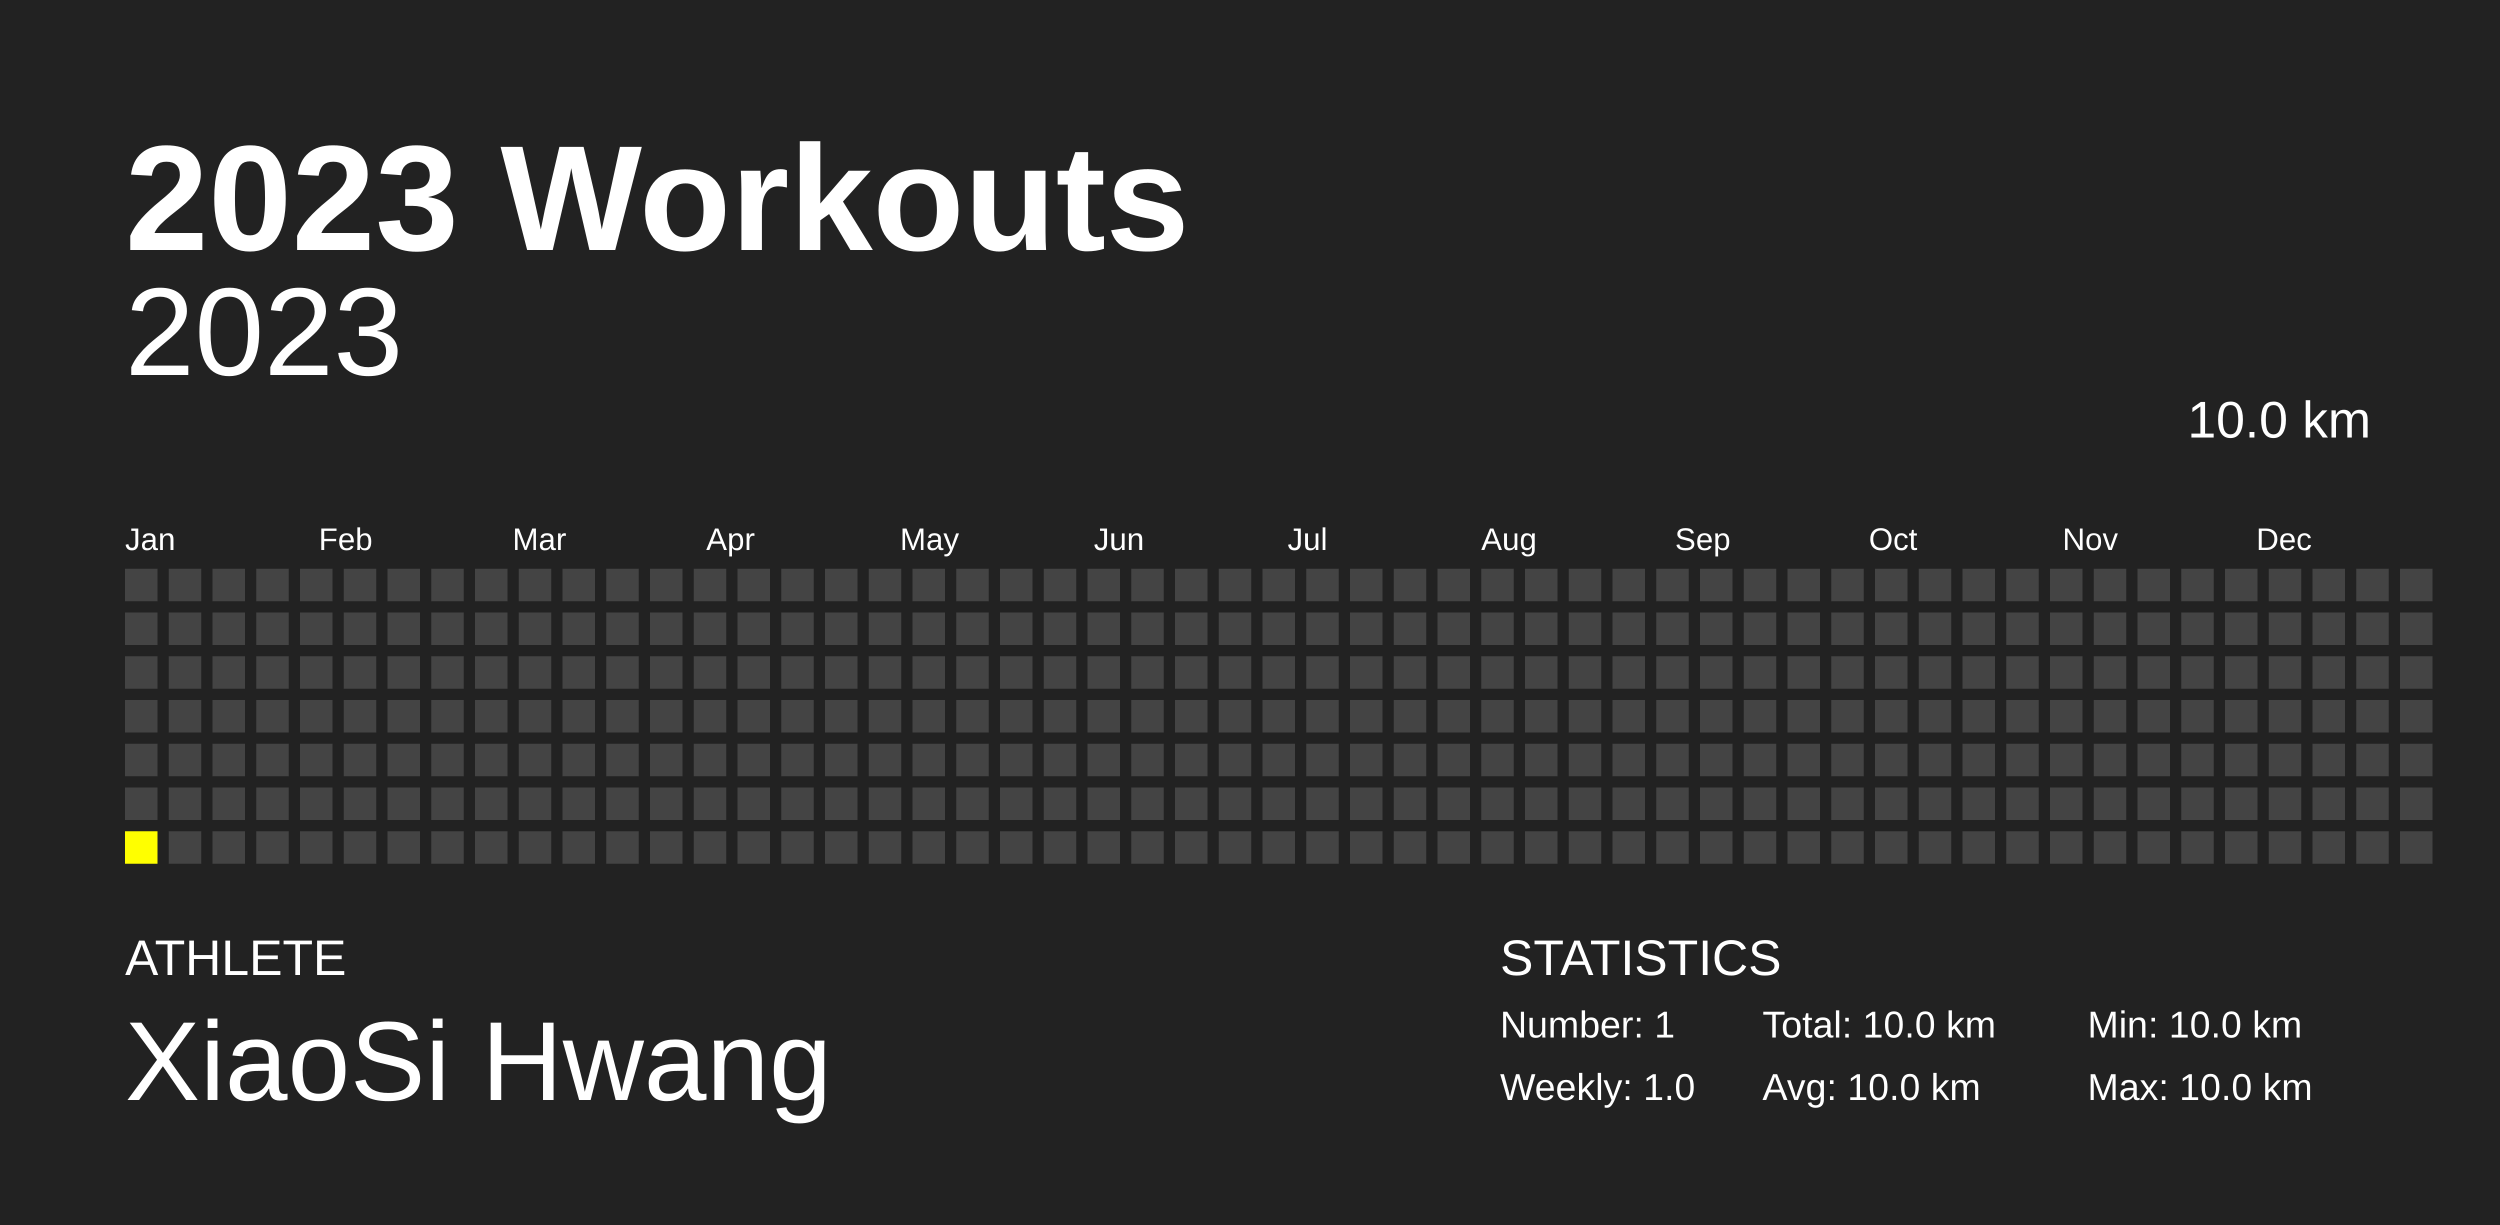
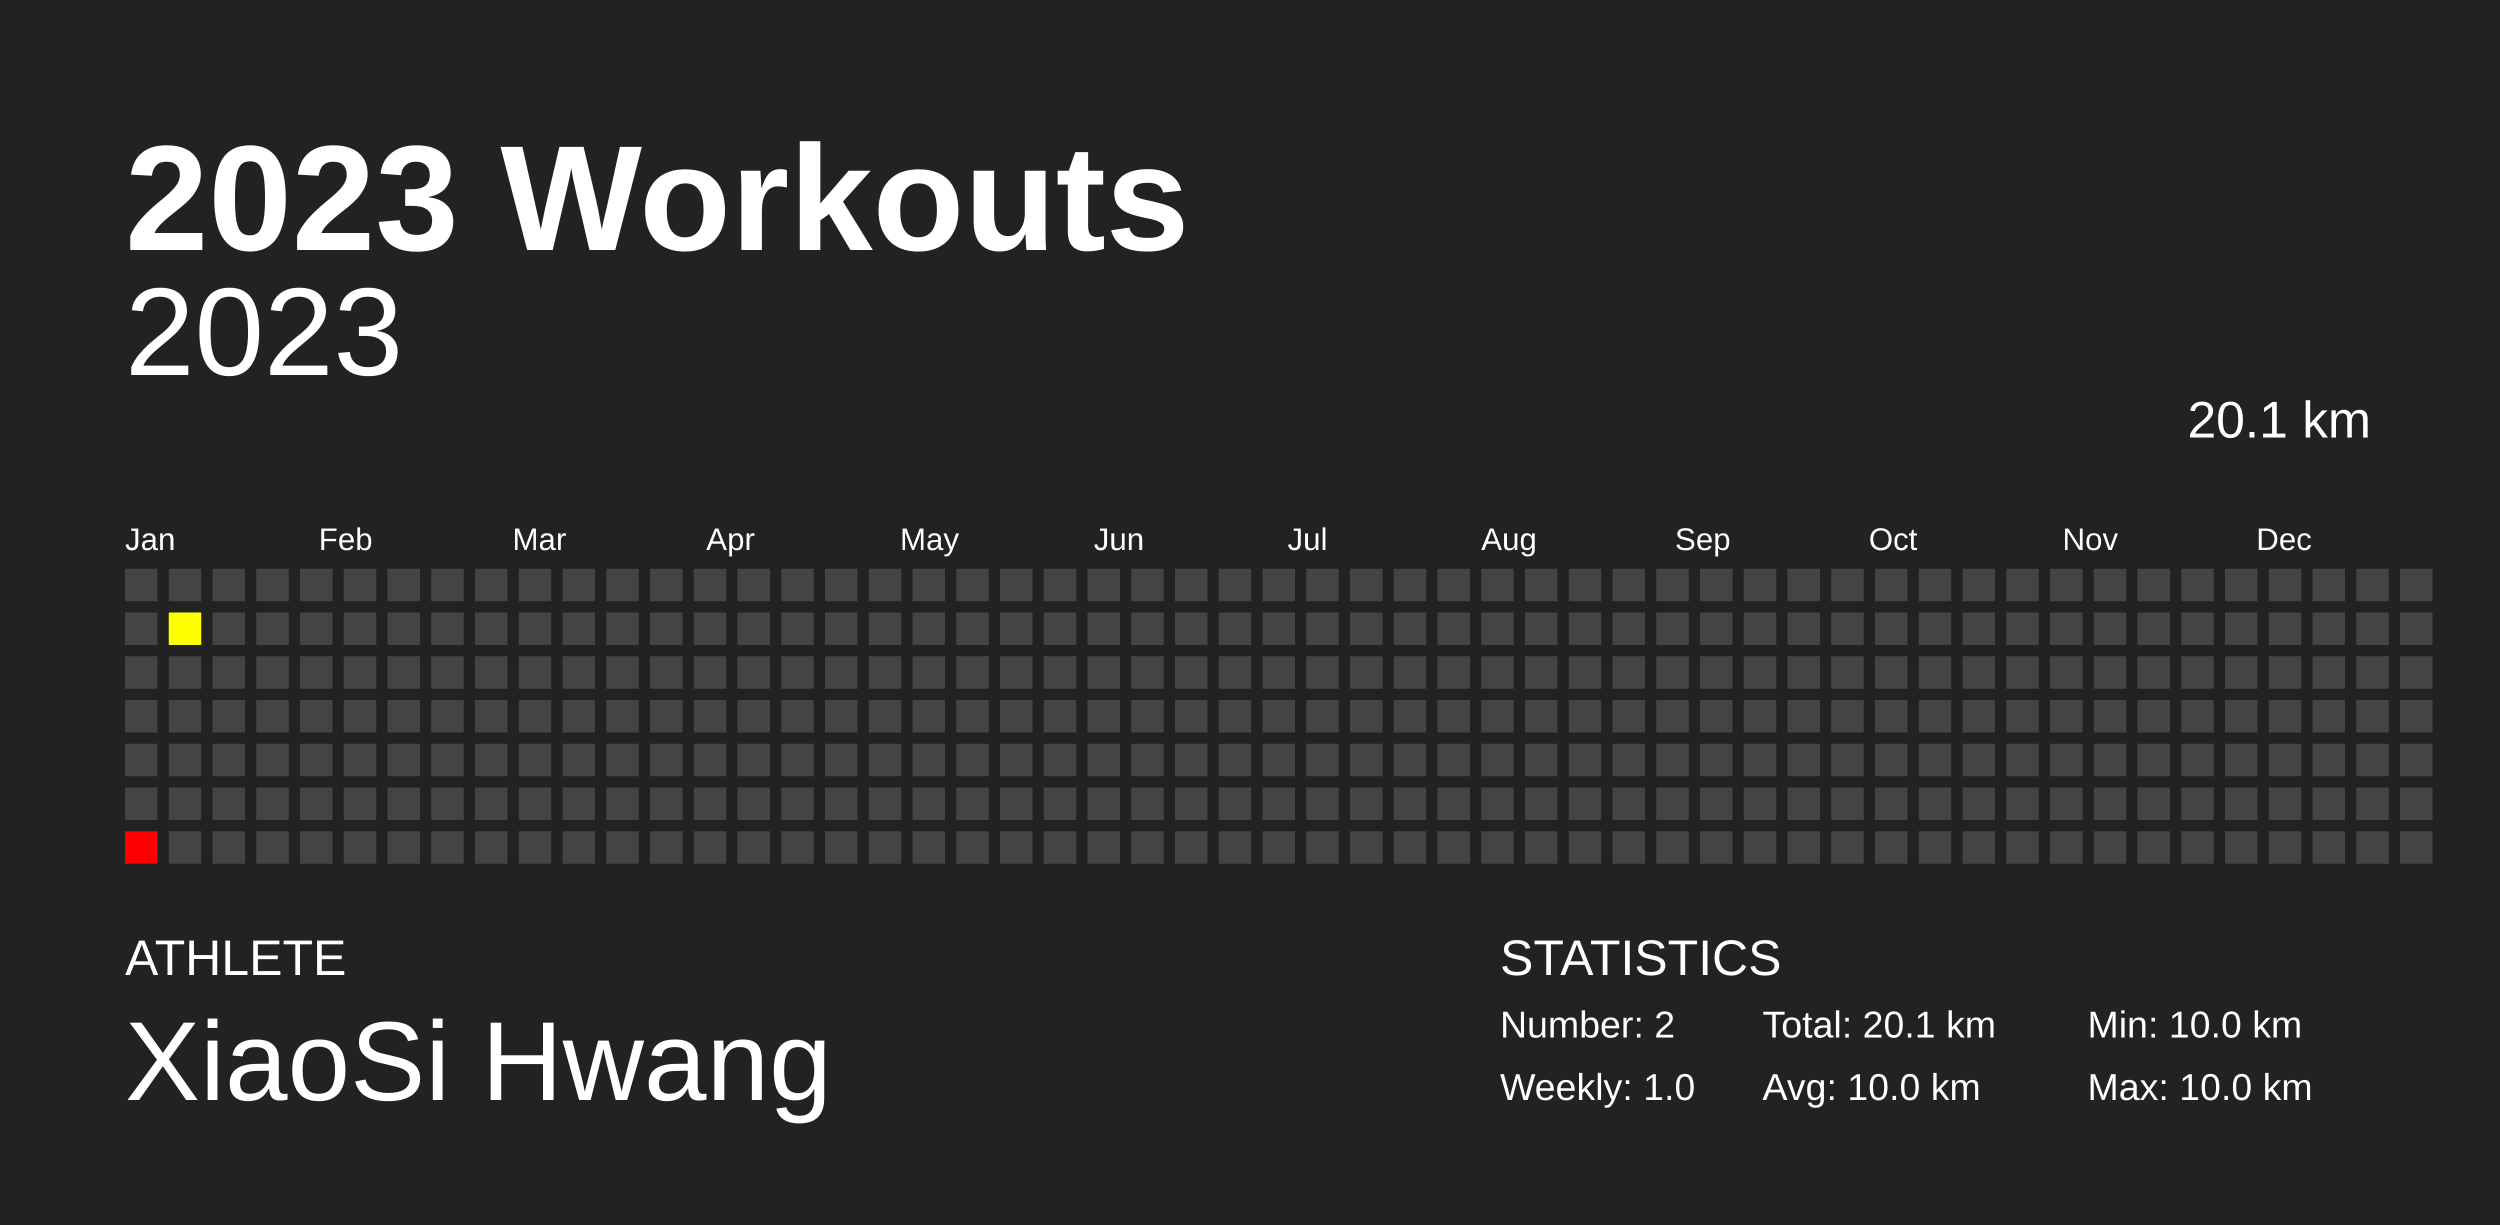
<svg xmlns="http://www.w3.org/2000/svg" baseProfile="full" height="98mm" version="1.1" viewBox="0,0,200,98" width="200mm">
  <defs />
  <rect fill="#222222" height="98" width="200" x="0" y="0" />
  <text fill="#FFFFFF" style="font-size:12px; font-family:Arial; font-weight:bold;" x="10" y="20">2023 Workouts</text>
  <text fill="#FFFFFF" style="font-size:4px; font-family:Arial" x="10" y="78">ATHLETE</text>
  <text fill="#FFFFFF" style="font-size:9px; font-family:Arial" x="10" y="88">XiaoSi Hwang</text>
  <text fill="#FFFFFF" style="font-size:4px; font-family:Arial" x="120" y="78">STATISTICS</text>
-   <text fill="#FFFFFF" style="font-size:3px; font-family:Arial" x="120" y="83">Number: 1</text>
+   <text fill="#FFFFFF" style="font-size:3px; font-family:Arial" x="120" y="83">Number: 2</text>
  <text fill="#FFFFFF" style="font-size:3px; font-family:Arial" x="120" y="88">Weekly: 1.0</text>
-   <text fill="#FFFFFF" style="font-size:3px; font-family:Arial" x="141" y="83">Total: 10.0 km</text>
+   <text fill="#FFFFFF" style="font-size:3px; font-family:Arial" x="141" y="83">Total: 20.1 km</text>
  <text fill="#FFFFFF" style="font-size:3px; font-family:Arial" x="141" y="88">Avg: 10.0 km</text>
  <text fill="#FFFFFF" style="font-size:3px; font-family:Arial" x="167" y="83">Min: 10.0 km</text>
  <text fill="#FFFFFF" style="font-size:3px; font-family:Arial" x="167" y="88">Max: 10.0 km</text>
  <text alignment-baseline="hanging" fill="#FFFFFF" style="font-size:10.0px; font-family:Arial;" x="10" y="30">2023</text>
-   <text alignment-baseline="hanging" fill="#FFFFFF" style="font-size:4.125px; font-family:Arial;" x="175" y="35">10.0 km</text>
+   <text alignment-baseline="hanging" fill="#FFFFFF" style="font-size:4.125px; font-family:Arial;" x="175" y="35">20.1 km</text>
  <text fill="#FFFFFF" style="font-size:2.5px; font-family:Arial" x="10.0" y="44">Jan</text>
  <text fill="#FFFFFF" style="font-size:2.5px; font-family:Arial" x="25.5" y="44">Feb</text>
  <text fill="#FFFFFF" style="font-size:2.5px; font-family:Arial" x="41.0" y="44">Mar</text>
  <text fill="#FFFFFF" style="font-size:2.5px; font-family:Arial" x="56.5" y="44">Apr</text>
  <text fill="#FFFFFF" style="font-size:2.5px; font-family:Arial" x="72.0" y="44">May</text>
  <text fill="#FFFFFF" style="font-size:2.5px; font-family:Arial" x="87.5" y="44">Jun</text>
  <text fill="#FFFFFF" style="font-size:2.5px; font-family:Arial" x="103.0" y="44">Jul</text>
  <text fill="#FFFFFF" style="font-size:2.5px; font-family:Arial" x="118.5" y="44">Aug</text>
  <text fill="#FFFFFF" style="font-size:2.5px; font-family:Arial" x="134.0" y="44">Sep</text>
  <text fill="#FFFFFF" style="font-size:2.5px; font-family:Arial" x="149.5" y="44">Oct</text>
  <text fill="#FFFFFF" style="font-size:2.5px; font-family:Arial" x="165.0" y="44">Nov</text>
  <text fill="#FFFFFF" style="font-size:2.5px; font-family:Arial" x="180.5" y="44">Dec</text>
  <rect fill="#444444" height="2.6" width="2.6" x="10.0" y="45.5" />
  <rect fill="#444444" height="2.6" width="2.6" x="10.0" y="49.0" />
  <rect fill="#444444" height="2.6" width="2.6" x="10.0" y="52.5" />
  <rect fill="#444444" height="2.6" width="2.6" x="10.0" y="56.0" />
  <rect fill="#444444" height="2.6" width="2.6" x="10.0" y="59.5" />
  <rect fill="#444444" height="2.6" width="2.6" x="10.0" y="63.0" />
-   <rect fill="yellow" height="2.6" width="2.6" x="10.0" y="66.5" />
+   <rect fill="#ff0000" height="2.6" width="2.6" x="10.0" y="66.5" />
  <rect fill="#444444" height="2.6" width="2.6" x="13.5" y="45.5" />
-   <rect fill="#444444" height="2.6" width="2.6" x="13.5" y="49.0" />
+   <rect fill="#ffff00" height="2.6" width="2.6" x="13.5" y="49.0" />
  <rect fill="#444444" height="2.6" width="2.6" x="13.5" y="52.5" />
  <rect fill="#444444" height="2.6" width="2.6" x="13.5" y="56.0" />
  <rect fill="#444444" height="2.6" width="2.6" x="13.5" y="59.5" />
  <rect fill="#444444" height="2.6" width="2.6" x="13.5" y="63.0" />
  <rect fill="#444444" height="2.6" width="2.6" x="13.5" y="66.5" />
  <rect fill="#444444" height="2.6" width="2.6" x="17.0" y="45.5" />
  <rect fill="#444444" height="2.6" width="2.6" x="17.0" y="49.0" />
  <rect fill="#444444" height="2.6" width="2.6" x="17.0" y="52.5" />
  <rect fill="#444444" height="2.6" width="2.6" x="17.0" y="56.0" />
  <rect fill="#444444" height="2.6" width="2.6" x="17.0" y="59.5" />
  <rect fill="#444444" height="2.6" width="2.6" x="17.0" y="63.0" />
  <rect fill="#444444" height="2.6" width="2.6" x="17.0" y="66.5" />
  <rect fill="#444444" height="2.6" width="2.6" x="20.5" y="45.5" />
  <rect fill="#444444" height="2.6" width="2.6" x="20.5" y="49.0" />
  <rect fill="#444444" height="2.6" width="2.6" x="20.5" y="52.5" />
  <rect fill="#444444" height="2.6" width="2.6" x="20.5" y="56.0" />
  <rect fill="#444444" height="2.6" width="2.6" x="20.5" y="59.5" />
  <rect fill="#444444" height="2.6" width="2.6" x="20.5" y="63.0" />
  <rect fill="#444444" height="2.6" width="2.6" x="20.5" y="66.5" />
  <rect fill="#444444" height="2.6" width="2.6" x="24.0" y="45.5" />
  <rect fill="#444444" height="2.6" width="2.6" x="24.0" y="49.0" />
  <rect fill="#444444" height="2.6" width="2.6" x="24.0" y="52.5" />
  <rect fill="#444444" height="2.6" width="2.6" x="24.0" y="56.0" />
  <rect fill="#444444" height="2.6" width="2.6" x="24.0" y="59.5" />
  <rect fill="#444444" height="2.6" width="2.6" x="24.0" y="63.0" />
  <rect fill="#444444" height="2.6" width="2.6" x="24.0" y="66.5" />
  <rect fill="#444444" height="2.6" width="2.6" x="27.5" y="45.5" />
  <rect fill="#444444" height="2.6" width="2.6" x="27.5" y="49.0" />
  <rect fill="#444444" height="2.6" width="2.6" x="27.5" y="52.5" />
  <rect fill="#444444" height="2.6" width="2.6" x="27.5" y="56.0" />
  <rect fill="#444444" height="2.6" width="2.6" x="27.5" y="59.5" />
  <rect fill="#444444" height="2.6" width="2.6" x="27.5" y="63.0" />
  <rect fill="#444444" height="2.6" width="2.6" x="27.5" y="66.5" />
  <rect fill="#444444" height="2.6" width="2.6" x="31.0" y="45.5" />
  <rect fill="#444444" height="2.6" width="2.6" x="31.0" y="49.0" />
  <rect fill="#444444" height="2.6" width="2.6" x="31.0" y="52.5" />
  <rect fill="#444444" height="2.6" width="2.6" x="31.0" y="56.0" />
  <rect fill="#444444" height="2.6" width="2.6" x="31.0" y="59.5" />
  <rect fill="#444444" height="2.6" width="2.6" x="31.0" y="63.0" />
  <rect fill="#444444" height="2.6" width="2.6" x="31.0" y="66.5" />
  <rect fill="#444444" height="2.6" width="2.6" x="34.5" y="45.5" />
  <rect fill="#444444" height="2.6" width="2.6" x="34.5" y="49.0" />
  <rect fill="#444444" height="2.6" width="2.6" x="34.5" y="52.5" />
  <rect fill="#444444" height="2.6" width="2.6" x="34.5" y="56.0" />
  <rect fill="#444444" height="2.6" width="2.6" x="34.5" y="59.5" />
  <rect fill="#444444" height="2.6" width="2.6" x="34.5" y="63.0" />
  <rect fill="#444444" height="2.6" width="2.6" x="34.5" y="66.5" />
  <rect fill="#444444" height="2.6" width="2.6" x="38.0" y="45.5" />
  <rect fill="#444444" height="2.6" width="2.6" x="38.0" y="49.0" />
  <rect fill="#444444" height="2.6" width="2.6" x="38.0" y="52.5" />
  <rect fill="#444444" height="2.6" width="2.6" x="38.0" y="56.0" />
  <rect fill="#444444" height="2.6" width="2.6" x="38.0" y="59.5" />
  <rect fill="#444444" height="2.6" width="2.6" x="38.0" y="63.0" />
  <rect fill="#444444" height="2.6" width="2.6" x="38.0" y="66.5" />
  <rect fill="#444444" height="2.6" width="2.6" x="41.5" y="45.5" />
  <rect fill="#444444" height="2.6" width="2.6" x="41.5" y="49.0" />
  <rect fill="#444444" height="2.6" width="2.6" x="41.5" y="52.5" />
  <rect fill="#444444" height="2.6" width="2.6" x="41.5" y="56.0" />
  <rect fill="#444444" height="2.6" width="2.6" x="41.5" y="59.5" />
  <rect fill="#444444" height="2.6" width="2.6" x="41.5" y="63.0" />
  <rect fill="#444444" height="2.6" width="2.6" x="41.5" y="66.5" />
  <rect fill="#444444" height="2.6" width="2.6" x="45.0" y="45.5" />
  <rect fill="#444444" height="2.6" width="2.6" x="45.0" y="49.0" />
  <rect fill="#444444" height="2.6" width="2.6" x="45.0" y="52.5" />
  <rect fill="#444444" height="2.6" width="2.6" x="45.0" y="56.0" />
  <rect fill="#444444" height="2.6" width="2.6" x="45.0" y="59.5" />
  <rect fill="#444444" height="2.6" width="2.6" x="45.0" y="63.0" />
  <rect fill="#444444" height="2.6" width="2.6" x="45.0" y="66.5" />
  <rect fill="#444444" height="2.6" width="2.6" x="48.5" y="45.5" />
  <rect fill="#444444" height="2.6" width="2.6" x="48.5" y="49.0" />
  <rect fill="#444444" height="2.6" width="2.6" x="48.5" y="52.5" />
  <rect fill="#444444" height="2.6" width="2.6" x="48.5" y="56.0" />
  <rect fill="#444444" height="2.6" width="2.6" x="48.5" y="59.5" />
  <rect fill="#444444" height="2.6" width="2.6" x="48.5" y="63.0" />
  <rect fill="#444444" height="2.6" width="2.6" x="48.5" y="66.5" />
  <rect fill="#444444" height="2.6" width="2.6" x="52.0" y="45.5" />
  <rect fill="#444444" height="2.6" width="2.6" x="52.0" y="49.0" />
  <rect fill="#444444" height="2.6" width="2.6" x="52.0" y="52.5" />
  <rect fill="#444444" height="2.6" width="2.6" x="52.0" y="56.0" />
  <rect fill="#444444" height="2.6" width="2.6" x="52.0" y="59.5" />
  <rect fill="#444444" height="2.6" width="2.6" x="52.0" y="63.0" />
  <rect fill="#444444" height="2.6" width="2.6" x="52.0" y="66.5" />
  <rect fill="#444444" height="2.6" width="2.6" x="55.5" y="45.5" />
  <rect fill="#444444" height="2.6" width="2.6" x="55.5" y="49.0" />
  <rect fill="#444444" height="2.6" width="2.6" x="55.5" y="52.5" />
  <rect fill="#444444" height="2.6" width="2.6" x="55.5" y="56.0" />
  <rect fill="#444444" height="2.6" width="2.6" x="55.5" y="59.5" />
  <rect fill="#444444" height="2.6" width="2.6" x="55.5" y="63.0" />
  <rect fill="#444444" height="2.6" width="2.6" x="55.5" y="66.5" />
  <rect fill="#444444" height="2.6" width="2.6" x="59.0" y="45.5" />
  <rect fill="#444444" height="2.6" width="2.6" x="59.0" y="49.0" />
  <rect fill="#444444" height="2.6" width="2.6" x="59.0" y="52.5" />
  <rect fill="#444444" height="2.6" width="2.6" x="59.0" y="56.0" />
  <rect fill="#444444" height="2.6" width="2.6" x="59.0" y="59.5" />
  <rect fill="#444444" height="2.6" width="2.6" x="59.0" y="63.0" />
  <rect fill="#444444" height="2.6" width="2.6" x="59.0" y="66.5" />
  <rect fill="#444444" height="2.6" width="2.6" x="62.5" y="45.5" />
  <rect fill="#444444" height="2.6" width="2.6" x="62.5" y="49.0" />
  <rect fill="#444444" height="2.6" width="2.6" x="62.5" y="52.5" />
  <rect fill="#444444" height="2.6" width="2.6" x="62.5" y="56.0" />
  <rect fill="#444444" height="2.6" width="2.6" x="62.5" y="59.5" />
  <rect fill="#444444" height="2.6" width="2.6" x="62.5" y="63.0" />
  <rect fill="#444444" height="2.6" width="2.6" x="62.5" y="66.5" />
  <rect fill="#444444" height="2.6" width="2.6" x="66.0" y="45.5" />
  <rect fill="#444444" height="2.6" width="2.6" x="66.0" y="49.0" />
  <rect fill="#444444" height="2.6" width="2.6" x="66.0" y="52.5" />
  <rect fill="#444444" height="2.6" width="2.6" x="66.0" y="56.0" />
  <rect fill="#444444" height="2.6" width="2.6" x="66.0" y="59.5" />
  <rect fill="#444444" height="2.6" width="2.6" x="66.0" y="63.0" />
  <rect fill="#444444" height="2.6" width="2.6" x="66.0" y="66.5" />
  <rect fill="#444444" height="2.6" width="2.6" x="69.5" y="45.5" />
  <rect fill="#444444" height="2.6" width="2.6" x="69.5" y="49.0" />
  <rect fill="#444444" height="2.6" width="2.6" x="69.5" y="52.5" />
  <rect fill="#444444" height="2.6" width="2.6" x="69.5" y="56.0" />
  <rect fill="#444444" height="2.6" width="2.6" x="69.5" y="59.5" />
  <rect fill="#444444" height="2.6" width="2.6" x="69.5" y="63.0" />
  <rect fill="#444444" height="2.6" width="2.6" x="69.5" y="66.5" />
  <rect fill="#444444" height="2.6" width="2.6" x="73.0" y="45.5" />
  <rect fill="#444444" height="2.6" width="2.6" x="73.0" y="49.0" />
  <rect fill="#444444" height="2.6" width="2.6" x="73.0" y="52.5" />
  <rect fill="#444444" height="2.6" width="2.6" x="73.0" y="56.0" />
  <rect fill="#444444" height="2.6" width="2.6" x="73.0" y="59.5" />
  <rect fill="#444444" height="2.6" width="2.6" x="73.0" y="63.0" />
  <rect fill="#444444" height="2.6" width="2.6" x="73.0" y="66.5" />
  <rect fill="#444444" height="2.6" width="2.6" x="76.5" y="45.5" />
  <rect fill="#444444" height="2.6" width="2.6" x="76.5" y="49.0" />
  <rect fill="#444444" height="2.6" width="2.6" x="76.5" y="52.5" />
  <rect fill="#444444" height="2.6" width="2.6" x="76.5" y="56.0" />
  <rect fill="#444444" height="2.6" width="2.6" x="76.5" y="59.5" />
  <rect fill="#444444" height="2.6" width="2.6" x="76.5" y="63.0" />
  <rect fill="#444444" height="2.6" width="2.6" x="76.5" y="66.5" />
  <rect fill="#444444" height="2.6" width="2.6" x="80.0" y="45.5" />
  <rect fill="#444444" height="2.6" width="2.6" x="80.0" y="49.0" />
  <rect fill="#444444" height="2.6" width="2.6" x="80.0" y="52.5" />
  <rect fill="#444444" height="2.6" width="2.6" x="80.0" y="56.0" />
  <rect fill="#444444" height="2.6" width="2.6" x="80.0" y="59.5" />
  <rect fill="#444444" height="2.6" width="2.6" x="80.0" y="63.0" />
  <rect fill="#444444" height="2.6" width="2.6" x="80.0" y="66.5" />
  <rect fill="#444444" height="2.6" width="2.6" x="83.5" y="45.5" />
  <rect fill="#444444" height="2.6" width="2.6" x="83.5" y="49.0" />
  <rect fill="#444444" height="2.6" width="2.6" x="83.5" y="52.5" />
  <rect fill="#444444" height="2.6" width="2.6" x="83.5" y="56.0" />
  <rect fill="#444444" height="2.6" width="2.6" x="83.5" y="59.5" />
  <rect fill="#444444" height="2.6" width="2.6" x="83.5" y="63.0" />
  <rect fill="#444444" height="2.6" width="2.6" x="83.5" y="66.5" />
  <rect fill="#444444" height="2.6" width="2.6" x="87.0" y="45.5" />
  <rect fill="#444444" height="2.6" width="2.6" x="87.0" y="49.0" />
  <rect fill="#444444" height="2.6" width="2.6" x="87.0" y="52.5" />
  <rect fill="#444444" height="2.6" width="2.6" x="87.0" y="56.0" />
  <rect fill="#444444" height="2.6" width="2.6" x="87.0" y="59.5" />
  <rect fill="#444444" height="2.6" width="2.6" x="87.0" y="63.0" />
  <rect fill="#444444" height="2.6" width="2.6" x="87.0" y="66.5" />
  <rect fill="#444444" height="2.6" width="2.6" x="90.5" y="45.5" />
  <rect fill="#444444" height="2.6" width="2.6" x="90.5" y="49.0" />
  <rect fill="#444444" height="2.6" width="2.6" x="90.5" y="52.5" />
  <rect fill="#444444" height="2.6" width="2.6" x="90.5" y="56.0" />
  <rect fill="#444444" height="2.6" width="2.6" x="90.5" y="59.5" />
  <rect fill="#444444" height="2.6" width="2.6" x="90.5" y="63.0" />
  <rect fill="#444444" height="2.6" width="2.6" x="90.5" y="66.5" />
  <rect fill="#444444" height="2.6" width="2.6" x="94.0" y="45.5" />
  <rect fill="#444444" height="2.6" width="2.6" x="94.0" y="49.0" />
  <rect fill="#444444" height="2.6" width="2.6" x="94.0" y="52.5" />
  <rect fill="#444444" height="2.6" width="2.6" x="94.0" y="56.0" />
  <rect fill="#444444" height="2.6" width="2.6" x="94.0" y="59.5" />
  <rect fill="#444444" height="2.6" width="2.6" x="94.0" y="63.0" />
  <rect fill="#444444" height="2.6" width="2.6" x="94.0" y="66.5" />
  <rect fill="#444444" height="2.6" width="2.6" x="97.5" y="45.5" />
  <rect fill="#444444" height="2.6" width="2.6" x="97.5" y="49.0" />
  <rect fill="#444444" height="2.6" width="2.6" x="97.5" y="52.5" />
  <rect fill="#444444" height="2.6" width="2.6" x="97.5" y="56.0" />
  <rect fill="#444444" height="2.6" width="2.6" x="97.5" y="59.5" />
  <rect fill="#444444" height="2.6" width="2.6" x="97.5" y="63.0" />
  <rect fill="#444444" height="2.6" width="2.6" x="97.5" y="66.5" />
  <rect fill="#444444" height="2.6" width="2.6" x="101.0" y="45.5" />
  <rect fill="#444444" height="2.6" width="2.6" x="101.0" y="49.0" />
  <rect fill="#444444" height="2.6" width="2.6" x="101.0" y="52.5" />
  <rect fill="#444444" height="2.6" width="2.6" x="101.0" y="56.0" />
  <rect fill="#444444" height="2.6" width="2.6" x="101.0" y="59.5" />
  <rect fill="#444444" height="2.6" width="2.6" x="101.0" y="63.0" />
  <rect fill="#444444" height="2.6" width="2.6" x="101.0" y="66.5" />
  <rect fill="#444444" height="2.6" width="2.6" x="104.5" y="45.5" />
  <rect fill="#444444" height="2.6" width="2.6" x="104.5" y="49.0" />
  <rect fill="#444444" height="2.6" width="2.6" x="104.5" y="52.5" />
  <rect fill="#444444" height="2.6" width="2.6" x="104.5" y="56.0" />
  <rect fill="#444444" height="2.6" width="2.6" x="104.5" y="59.5" />
  <rect fill="#444444" height="2.6" width="2.6" x="104.5" y="63.0" />
  <rect fill="#444444" height="2.6" width="2.6" x="104.5" y="66.5" />
  <rect fill="#444444" height="2.6" width="2.6" x="108.0" y="45.5" />
  <rect fill="#444444" height="2.6" width="2.6" x="108.0" y="49.0" />
  <rect fill="#444444" height="2.6" width="2.6" x="108.0" y="52.5" />
  <rect fill="#444444" height="2.6" width="2.6" x="108.0" y="56.0" />
  <rect fill="#444444" height="2.6" width="2.6" x="108.0" y="59.5" />
  <rect fill="#444444" height="2.6" width="2.6" x="108.0" y="63.0" />
  <rect fill="#444444" height="2.6" width="2.6" x="108.0" y="66.5" />
  <rect fill="#444444" height="2.6" width="2.6" x="111.5" y="45.5" />
  <rect fill="#444444" height="2.6" width="2.6" x="111.5" y="49.0" />
  <rect fill="#444444" height="2.6" width="2.6" x="111.5" y="52.5" />
  <rect fill="#444444" height="2.6" width="2.6" x="111.5" y="56.0" />
  <rect fill="#444444" height="2.6" width="2.6" x="111.5" y="59.5" />
  <rect fill="#444444" height="2.6" width="2.6" x="111.5" y="63.0" />
  <rect fill="#444444" height="2.6" width="2.6" x="111.5" y="66.5" />
  <rect fill="#444444" height="2.6" width="2.6" x="115.0" y="45.5" />
  <rect fill="#444444" height="2.6" width="2.6" x="115.0" y="49.0" />
  <rect fill="#444444" height="2.6" width="2.6" x="115.0" y="52.5" />
  <rect fill="#444444" height="2.6" width="2.6" x="115.0" y="56.0" />
  <rect fill="#444444" height="2.6" width="2.6" x="115.0" y="59.5" />
  <rect fill="#444444" height="2.6" width="2.6" x="115.0" y="63.0" />
  <rect fill="#444444" height="2.6" width="2.6" x="115.0" y="66.5" />
  <rect fill="#444444" height="2.6" width="2.6" x="118.5" y="45.5" />
  <rect fill="#444444" height="2.6" width="2.6" x="118.5" y="49.0" />
  <rect fill="#444444" height="2.6" width="2.6" x="118.5" y="52.5" />
  <rect fill="#444444" height="2.6" width="2.6" x="118.5" y="56.0" />
  <rect fill="#444444" height="2.6" width="2.6" x="118.5" y="59.5" />
  <rect fill="#444444" height="2.6" width="2.6" x="118.5" y="63.0" />
  <rect fill="#444444" height="2.6" width="2.6" x="118.5" y="66.5" />
  <rect fill="#444444" height="2.6" width="2.6" x="122.0" y="45.5" />
  <rect fill="#444444" height="2.6" width="2.6" x="122.0" y="49.0" />
  <rect fill="#444444" height="2.6" width="2.6" x="122.0" y="52.5" />
  <rect fill="#444444" height="2.6" width="2.6" x="122.0" y="56.0" />
  <rect fill="#444444" height="2.6" width="2.6" x="122.0" y="59.5" />
  <rect fill="#444444" height="2.6" width="2.6" x="122.0" y="63.0" />
  <rect fill="#444444" height="2.6" width="2.6" x="122.0" y="66.5" />
  <rect fill="#444444" height="2.6" width="2.6" x="125.5" y="45.5" />
  <rect fill="#444444" height="2.6" width="2.6" x="125.5" y="49.0" />
  <rect fill="#444444" height="2.6" width="2.6" x="125.5" y="52.5" />
  <rect fill="#444444" height="2.6" width="2.6" x="125.5" y="56.0" />
  <rect fill="#444444" height="2.6" width="2.6" x="125.5" y="59.5" />
  <rect fill="#444444" height="2.6" width="2.6" x="125.5" y="63.0" />
  <rect fill="#444444" height="2.6" width="2.6" x="125.5" y="66.5" />
  <rect fill="#444444" height="2.6" width="2.6" x="129.0" y="45.5" />
  <rect fill="#444444" height="2.6" width="2.6" x="129.0" y="49.0" />
  <rect fill="#444444" height="2.6" width="2.6" x="129.0" y="52.5" />
  <rect fill="#444444" height="2.6" width="2.6" x="129.0" y="56.0" />
  <rect fill="#444444" height="2.6" width="2.6" x="129.0" y="59.5" />
  <rect fill="#444444" height="2.6" width="2.6" x="129.0" y="63.0" />
  <rect fill="#444444" height="2.6" width="2.6" x="129.0" y="66.5" />
  <rect fill="#444444" height="2.6" width="2.6" x="132.5" y="45.5" />
  <rect fill="#444444" height="2.6" width="2.6" x="132.5" y="49.0" />
  <rect fill="#444444" height="2.6" width="2.6" x="132.5" y="52.5" />
  <rect fill="#444444" height="2.6" width="2.6" x="132.5" y="56.0" />
  <rect fill="#444444" height="2.6" width="2.6" x="132.5" y="59.5" />
  <rect fill="#444444" height="2.6" width="2.6" x="132.5" y="63.0" />
  <rect fill="#444444" height="2.6" width="2.6" x="132.5" y="66.5" />
  <rect fill="#444444" height="2.6" width="2.6" x="136.0" y="45.5" />
  <rect fill="#444444" height="2.6" width="2.6" x="136.0" y="49.0" />
  <rect fill="#444444" height="2.6" width="2.6" x="136.0" y="52.5" />
  <rect fill="#444444" height="2.6" width="2.6" x="136.0" y="56.0" />
  <rect fill="#444444" height="2.6" width="2.6" x="136.0" y="59.5" />
  <rect fill="#444444" height="2.6" width="2.6" x="136.0" y="63.0" />
  <rect fill="#444444" height="2.6" width="2.6" x="136.0" y="66.5" />
  <rect fill="#444444" height="2.6" width="2.6" x="139.5" y="45.5" />
  <rect fill="#444444" height="2.6" width="2.6" x="139.5" y="49.0" />
  <rect fill="#444444" height="2.6" width="2.6" x="139.5" y="52.5" />
  <rect fill="#444444" height="2.6" width="2.6" x="139.5" y="56.0" />
  <rect fill="#444444" height="2.6" width="2.6" x="139.5" y="59.5" />
  <rect fill="#444444" height="2.6" width="2.6" x="139.5" y="63.0" />
  <rect fill="#444444" height="2.6" width="2.6" x="139.5" y="66.5" />
  <rect fill="#444444" height="2.6" width="2.6" x="143.0" y="45.5" />
  <rect fill="#444444" height="2.6" width="2.6" x="143.0" y="49.0" />
  <rect fill="#444444" height="2.6" width="2.6" x="143.0" y="52.5" />
  <rect fill="#444444" height="2.6" width="2.6" x="143.0" y="56.0" />
  <rect fill="#444444" height="2.6" width="2.6" x="143.0" y="59.5" />
  <rect fill="#444444" height="2.6" width="2.6" x="143.0" y="63.0" />
  <rect fill="#444444" height="2.6" width="2.6" x="143.0" y="66.5" />
  <rect fill="#444444" height="2.6" width="2.6" x="146.5" y="45.5" />
  <rect fill="#444444" height="2.6" width="2.6" x="146.5" y="49.0" />
  <rect fill="#444444" height="2.6" width="2.6" x="146.5" y="52.5" />
  <rect fill="#444444" height="2.6" width="2.6" x="146.5" y="56.0" />
  <rect fill="#444444" height="2.6" width="2.6" x="146.5" y="59.5" />
  <rect fill="#444444" height="2.6" width="2.6" x="146.5" y="63.0" />
  <rect fill="#444444" height="2.6" width="2.6" x="146.5" y="66.5" />
  <rect fill="#444444" height="2.6" width="2.6" x="150.0" y="45.5" />
  <rect fill="#444444" height="2.6" width="2.6" x="150.0" y="49.0" />
  <rect fill="#444444" height="2.6" width="2.6" x="150.0" y="52.5" />
  <rect fill="#444444" height="2.6" width="2.6" x="150.0" y="56.0" />
  <rect fill="#444444" height="2.6" width="2.6" x="150.0" y="59.5" />
  <rect fill="#444444" height="2.6" width="2.6" x="150.0" y="63.0" />
  <rect fill="#444444" height="2.6" width="2.6" x="150.0" y="66.5" />
  <rect fill="#444444" height="2.6" width="2.6" x="153.5" y="45.5" />
  <rect fill="#444444" height="2.6" width="2.6" x="153.5" y="49.0" />
  <rect fill="#444444" height="2.6" width="2.6" x="153.5" y="52.5" />
  <rect fill="#444444" height="2.6" width="2.6" x="153.5" y="56.0" />
  <rect fill="#444444" height="2.6" width="2.6" x="153.5" y="59.5" />
  <rect fill="#444444" height="2.6" width="2.6" x="153.5" y="63.0" />
  <rect fill="#444444" height="2.6" width="2.6" x="153.5" y="66.5" />
  <rect fill="#444444" height="2.6" width="2.6" x="157.0" y="45.5" />
  <rect fill="#444444" height="2.6" width="2.6" x="157.0" y="49.0" />
  <rect fill="#444444" height="2.6" width="2.6" x="157.0" y="52.5" />
  <rect fill="#444444" height="2.6" width="2.6" x="157.0" y="56.0" />
  <rect fill="#444444" height="2.6" width="2.6" x="157.0" y="59.5" />
  <rect fill="#444444" height="2.6" width="2.6" x="157.0" y="63.0" />
  <rect fill="#444444" height="2.6" width="2.6" x="157.0" y="66.5" />
  <rect fill="#444444" height="2.6" width="2.6" x="160.5" y="45.5" />
  <rect fill="#444444" height="2.6" width="2.6" x="160.5" y="49.0" />
  <rect fill="#444444" height="2.6" width="2.6" x="160.5" y="52.5" />
  <rect fill="#444444" height="2.6" width="2.6" x="160.5" y="56.0" />
  <rect fill="#444444" height="2.6" width="2.6" x="160.5" y="59.5" />
  <rect fill="#444444" height="2.6" width="2.6" x="160.5" y="63.0" />
  <rect fill="#444444" height="2.6" width="2.6" x="160.5" y="66.5" />
  <rect fill="#444444" height="2.6" width="2.6" x="164.0" y="45.5" />
  <rect fill="#444444" height="2.6" width="2.6" x="164.0" y="49.0" />
  <rect fill="#444444" height="2.6" width="2.6" x="164.0" y="52.5" />
  <rect fill="#444444" height="2.6" width="2.6" x="164.0" y="56.0" />
  <rect fill="#444444" height="2.6" width="2.6" x="164.0" y="59.5" />
  <rect fill="#444444" height="2.6" width="2.6" x="164.0" y="63.0" />
  <rect fill="#444444" height="2.6" width="2.6" x="164.0" y="66.5" />
  <rect fill="#444444" height="2.6" width="2.6" x="167.5" y="45.5" />
  <rect fill="#444444" height="2.6" width="2.6" x="167.5" y="49.0" />
  <rect fill="#444444" height="2.6" width="2.6" x="167.5" y="52.5" />
  <rect fill="#444444" height="2.6" width="2.6" x="167.5" y="56.0" />
  <rect fill="#444444" height="2.6" width="2.6" x="167.5" y="59.5" />
  <rect fill="#444444" height="2.6" width="2.6" x="167.5" y="63.0" />
  <rect fill="#444444" height="2.6" width="2.6" x="167.5" y="66.5" />
  <rect fill="#444444" height="2.6" width="2.6" x="171.0" y="45.5" />
  <rect fill="#444444" height="2.6" width="2.6" x="171.0" y="49.0" />
  <rect fill="#444444" height="2.6" width="2.6" x="171.0" y="52.5" />
  <rect fill="#444444" height="2.6" width="2.6" x="171.0" y="56.0" />
  <rect fill="#444444" height="2.6" width="2.6" x="171.0" y="59.5" />
  <rect fill="#444444" height="2.6" width="2.6" x="171.0" y="63.0" />
  <rect fill="#444444" height="2.6" width="2.6" x="171.0" y="66.5" />
  <rect fill="#444444" height="2.6" width="2.6" x="174.5" y="45.5" />
  <rect fill="#444444" height="2.6" width="2.6" x="174.5" y="49.0" />
  <rect fill="#444444" height="2.6" width="2.6" x="174.5" y="52.5" />
  <rect fill="#444444" height="2.6" width="2.6" x="174.5" y="56.0" />
  <rect fill="#444444" height="2.6" width="2.6" x="174.5" y="59.5" />
  <rect fill="#444444" height="2.6" width="2.6" x="174.5" y="63.0" />
  <rect fill="#444444" height="2.6" width="2.6" x="174.5" y="66.5" />
  <rect fill="#444444" height="2.6" width="2.6" x="178.0" y="45.5" />
  <rect fill="#444444" height="2.6" width="2.6" x="178.0" y="49.0" />
  <rect fill="#444444" height="2.6" width="2.6" x="178.0" y="52.5" />
  <rect fill="#444444" height="2.6" width="2.6" x="178.0" y="56.0" />
  <rect fill="#444444" height="2.6" width="2.6" x="178.0" y="59.5" />
  <rect fill="#444444" height="2.6" width="2.6" x="178.0" y="63.0" />
  <rect fill="#444444" height="2.6" width="2.6" x="178.0" y="66.5" />
  <rect fill="#444444" height="2.6" width="2.6" x="181.5" y="45.5" />
  <rect fill="#444444" height="2.6" width="2.6" x="181.5" y="49.0" />
  <rect fill="#444444" height="2.6" width="2.6" x="181.5" y="52.5" />
  <rect fill="#444444" height="2.6" width="2.6" x="181.5" y="56.0" />
  <rect fill="#444444" height="2.6" width="2.6" x="181.5" y="59.5" />
  <rect fill="#444444" height="2.6" width="2.6" x="181.5" y="63.0" />
  <rect fill="#444444" height="2.6" width="2.6" x="181.5" y="66.5" />
  <rect fill="#444444" height="2.6" width="2.6" x="185.0" y="45.5" />
  <rect fill="#444444" height="2.6" width="2.6" x="185.0" y="49.0" />
  <rect fill="#444444" height="2.6" width="2.6" x="185.0" y="52.5" />
  <rect fill="#444444" height="2.6" width="2.6" x="185.0" y="56.0" />
  <rect fill="#444444" height="2.6" width="2.6" x="185.0" y="59.5" />
  <rect fill="#444444" height="2.6" width="2.6" x="185.0" y="63.0" />
  <rect fill="#444444" height="2.6" width="2.6" x="185.0" y="66.5" />
  <rect fill="#444444" height="2.6" width="2.6" x="188.5" y="45.5" />
  <rect fill="#444444" height="2.6" width="2.6" x="188.5" y="49.0" />
  <rect fill="#444444" height="2.6" width="2.6" x="188.5" y="52.5" />
  <rect fill="#444444" height="2.6" width="2.6" x="188.5" y="56.0" />
  <rect fill="#444444" height="2.6" width="2.6" x="188.5" y="59.5" />
  <rect fill="#444444" height="2.6" width="2.6" x="188.5" y="63.0" />
  <rect fill="#444444" height="2.6" width="2.6" x="188.5" y="66.5" />
  <rect fill="#444444" height="2.6" width="2.6" x="192.0" y="45.5" />
  <rect fill="#444444" height="2.6" width="2.6" x="192.0" y="49.0" />
  <rect fill="#444444" height="2.6" width="2.6" x="192.0" y="52.5" />
  <rect fill="#444444" height="2.6" width="2.6" x="192.0" y="56.0" />
  <rect fill="#444444" height="2.6" width="2.6" x="192.0" y="59.5" />
  <rect fill="#444444" height="2.6" width="2.6" x="192.0" y="63.0" />
  <rect fill="#444444" height="2.6" width="2.6" x="192.0" y="66.5" />
</svg>
